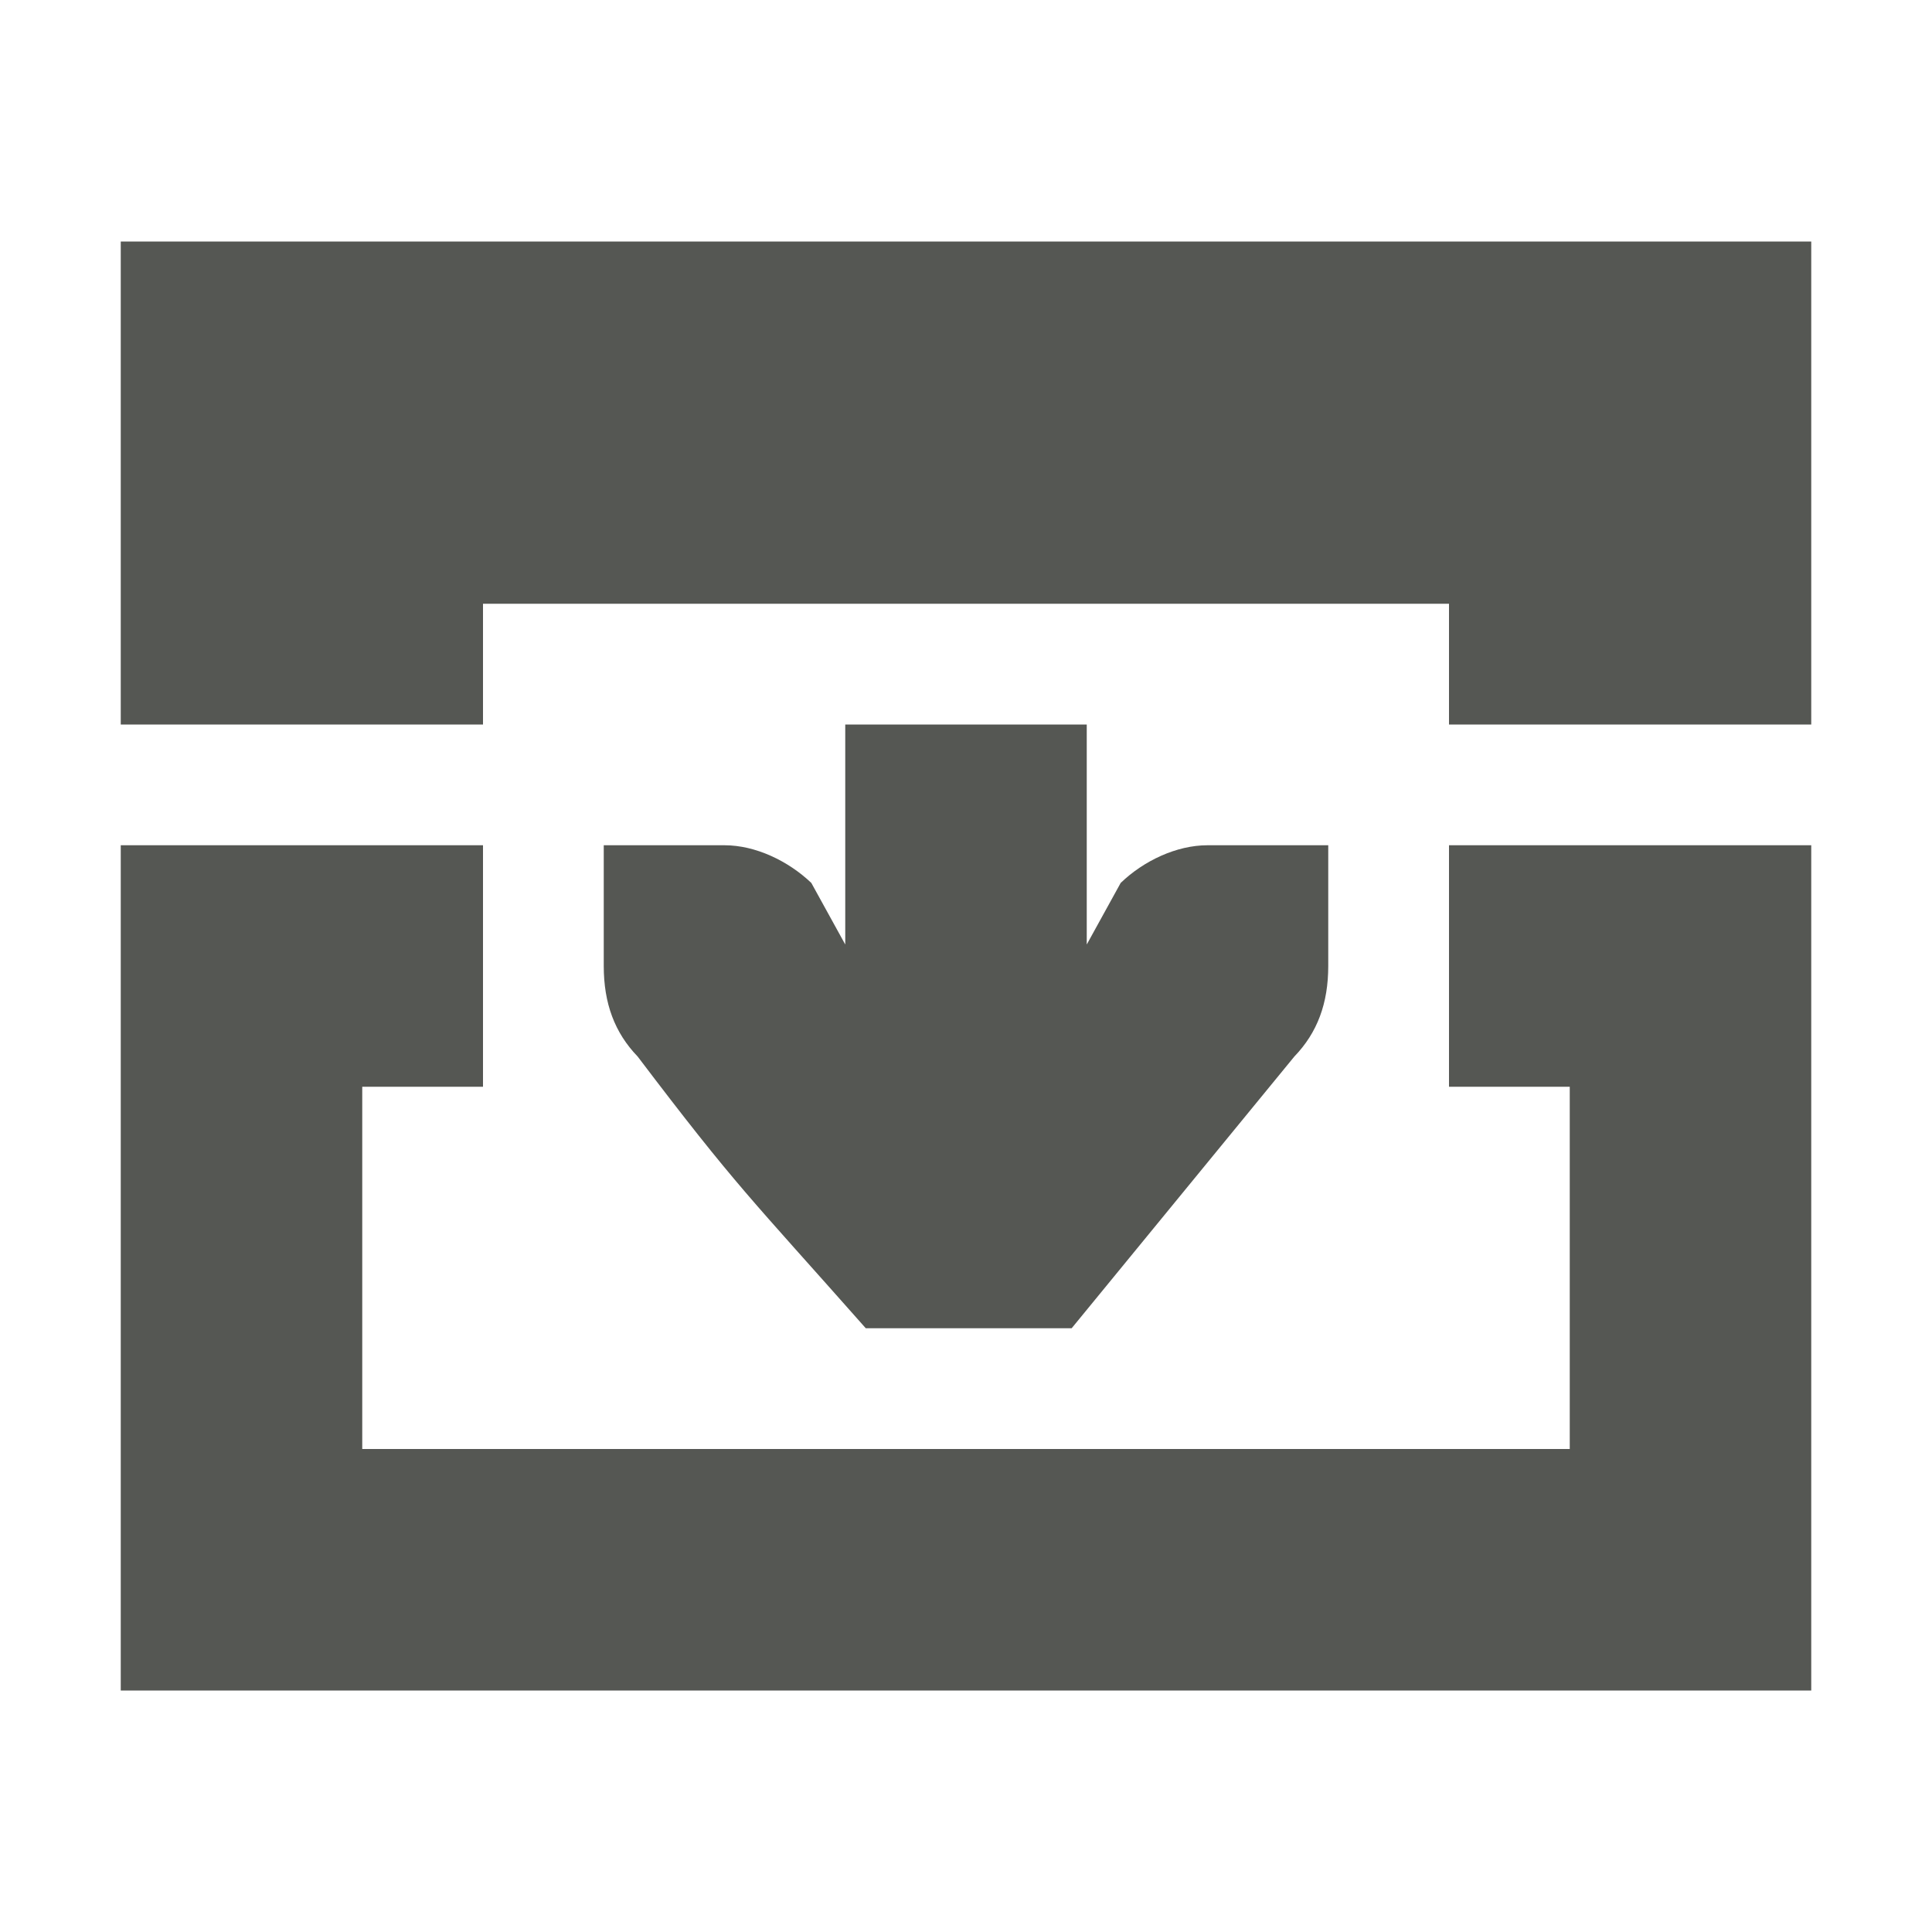
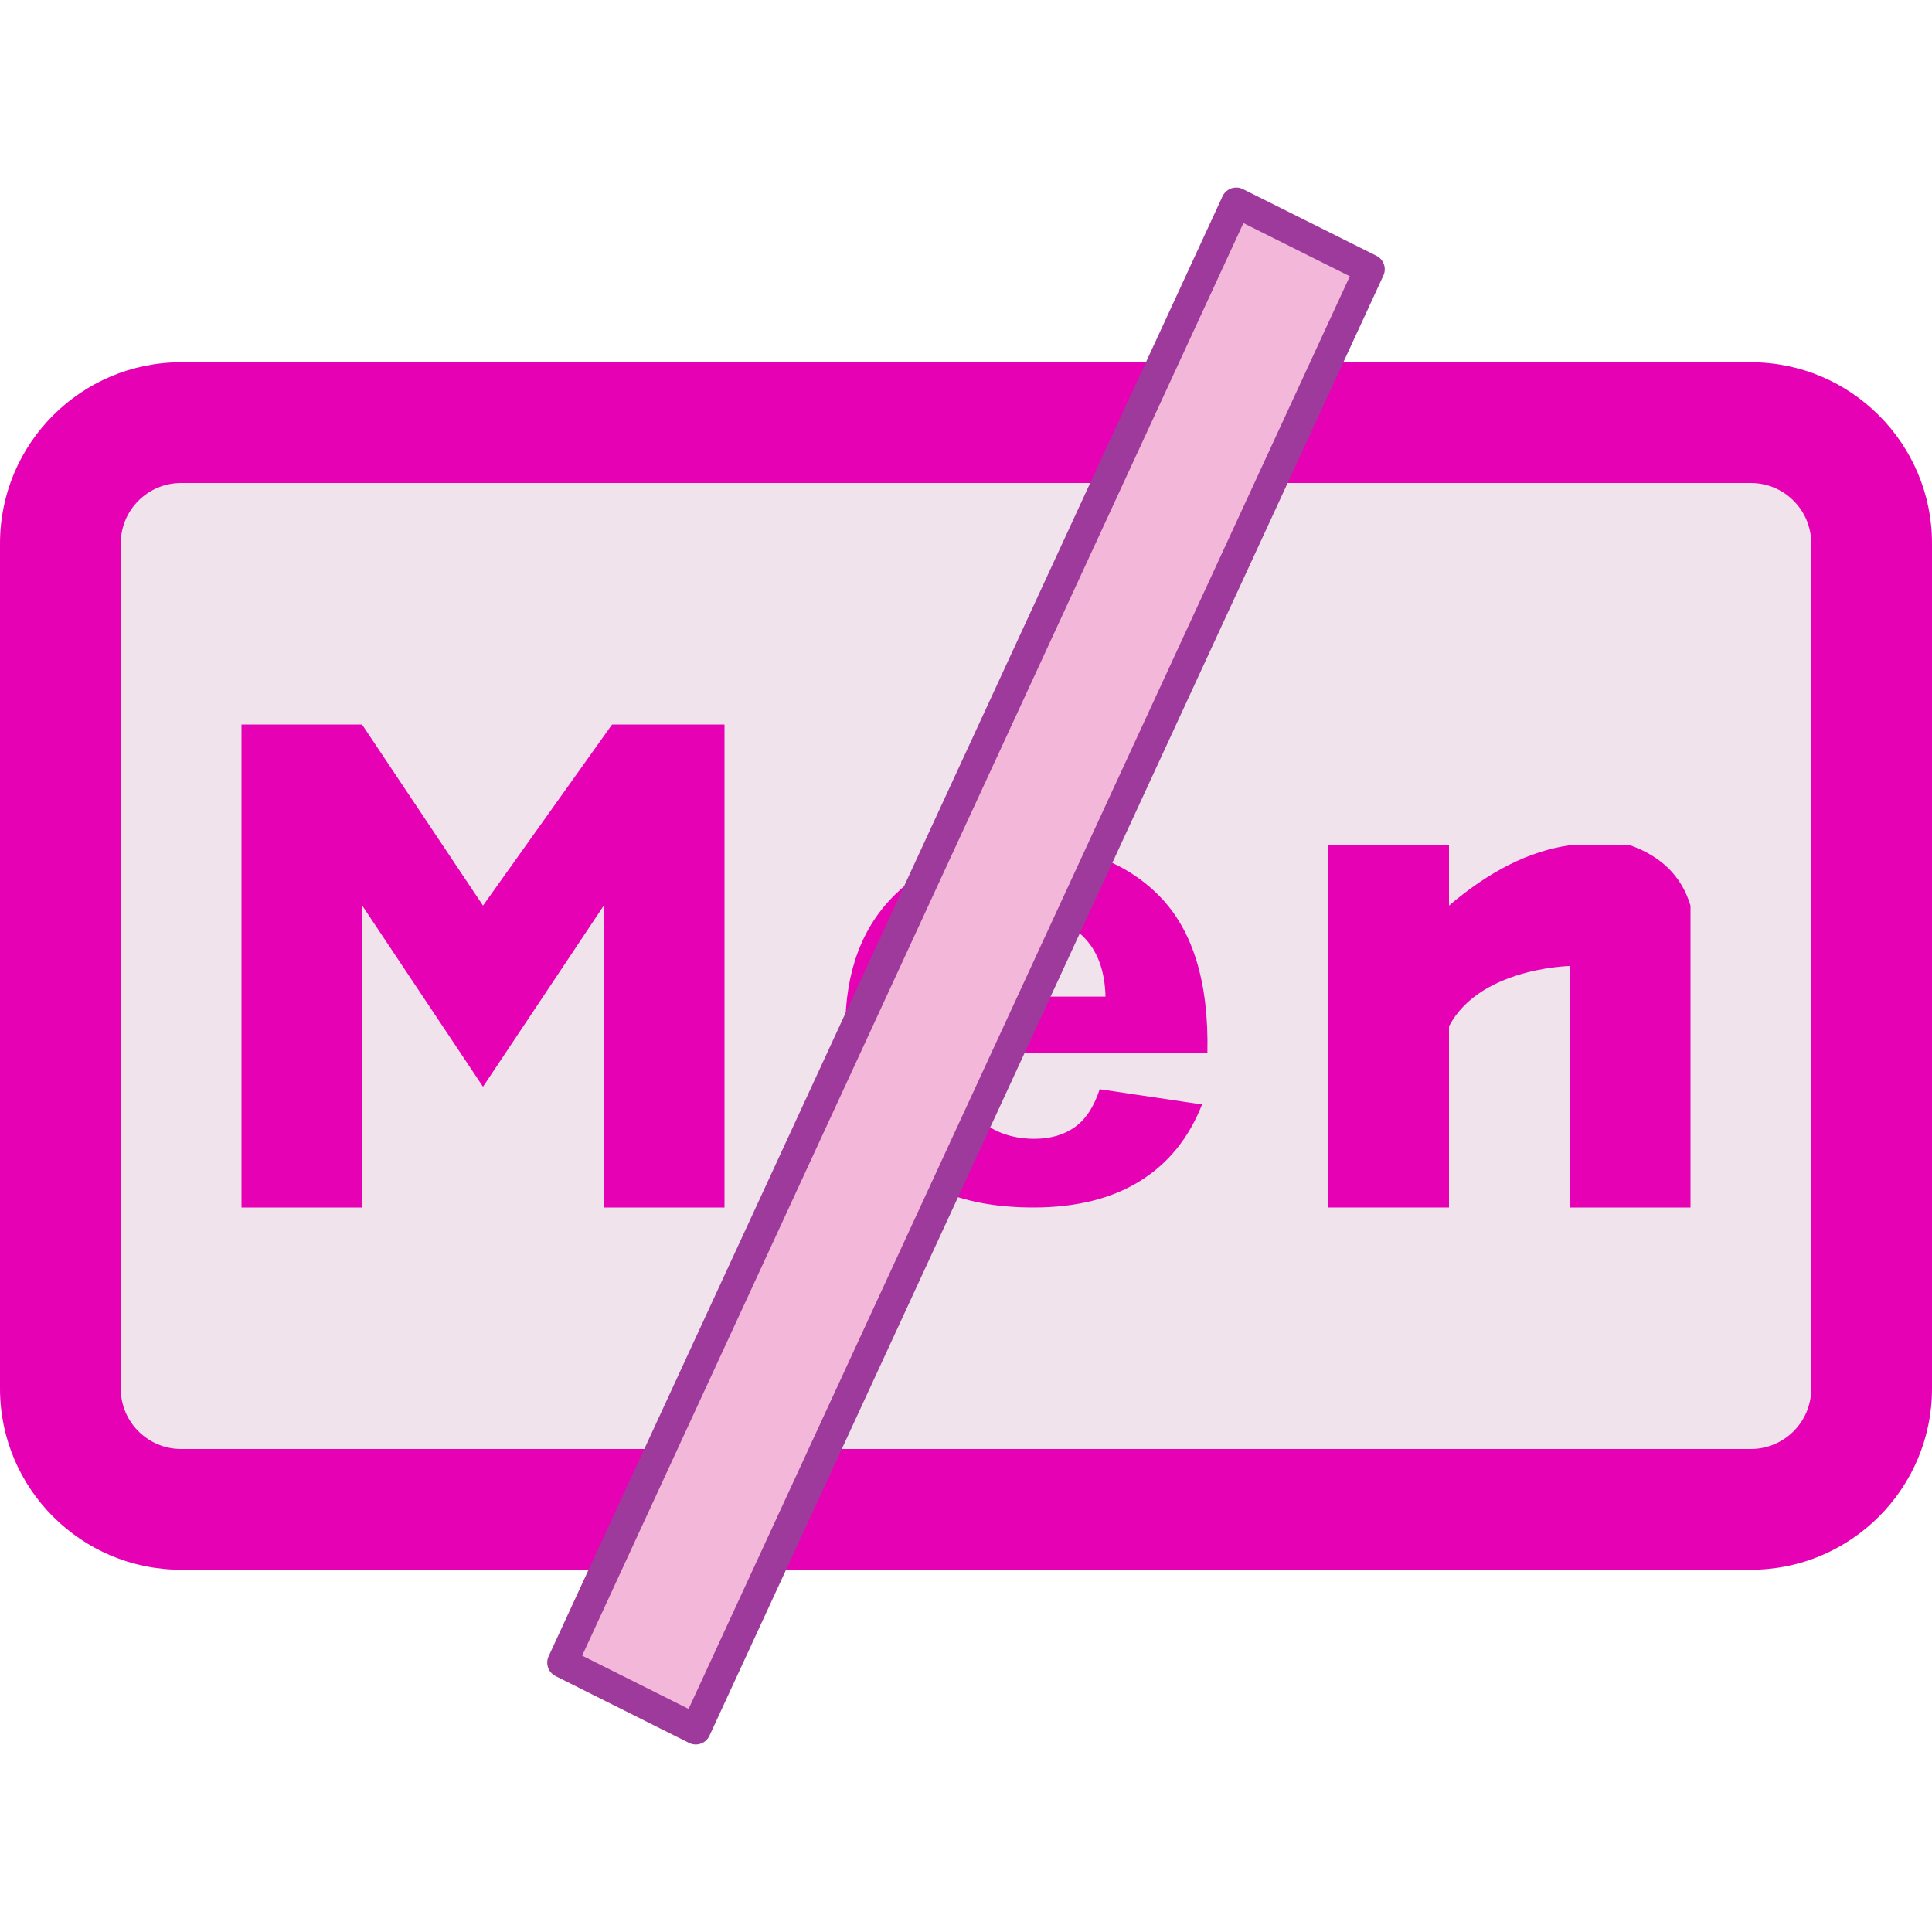
- <svg xmlns="http://www.w3.org/2000/svg" viewBox="0 0 16 16">
-   <path d="m15 14h-14v-2-5h2 1v2h-1v3h10v-3h-1v-2h3v2 3zm0-8h-3v-1h-8v1h-3v-4h14zm-4 2c0 .309-.09.552-.281.75l-1.844 2.25h-1.705c-.958-1.083-1.068-1.167-1.889-2.25-.191-.198-.281-.441-.281-.75v-.586-.414h1c.257 0 .528.13.719.312l.281.51v-1.822h2v1.822l.281-.51c.19-.183.462-.312.719-.312h1v.414z" fill="#555753" />
+ <svg xmlns="http://www.w3.org/2000/svg" enable-background="new 0 0 64 50.576" height="16" viewBox="0 0 16 12.644" width="16" version="1.1" id="svg35">
+   <defs id="defs39" />
+   <linearGradient id="a" gradientUnits="userSpaceOnUse" x1="22" x2="22" y1="38.833" y2="14.148">
+     <stop offset="0" stop-color="#cbcbcd" id="stop2" />
+     <stop offset=".5" stop-color="#e0e0e2" id="stop4" />
+     <stop offset="1" stop-color="#f2f2f2" id="stop6" />
+   </linearGradient>
+   <g id="g13" transform="scale(0.25)">
+     <path style="fill:#e602b4" id="path9" d="m 6,5.288 c -3.309,0 -6,2.691 -6,6 v 28 c 0,3.309 2.691,6 6,6 h 18 l 18,-40 z" />
+     <path style="fill:#f0e3ec" id="path11" d="M 24,41.288 H 6 c -1.104,0 -2,-0.896 -2,-2 v -28 c 0,-1.104 0.896,-2 2,-2 h 34 z" />
+   </g>
+   <path style="fill:#e602b4;stroke-width:0.25" id="path15" d="m 2,4.322 v 4 h 1 v -1 -1 -0.5 l 1,1.5 1,-1.5 v 2.5 h 1 v -3 -1 H 5.069 L 4,5.822 2.998,4.322 Z" />
+   <g style="opacity:1" id="g21" transform="scale(0.25)">
+     <path style="fill:#e602b4;fill-opacity:1" id="path17" d="m 40,5.288 -18,40 h 36 c 3.309,0 6,-2.691 6,-6 v -28 c 0,-3.309 -2.691,-6 -6,-6 z" />
+     <path style="opacity:1;fill:#f0e3ec" id="path19" d="m 60,39.288 c 0,1.104 -0.896,2 -2,2 H 22 l 18,-32 h 18 c 1.104,0 2,0.896 2,2 z" />
+   </g>
+   <g style="fill:#e602b4" id="g29" transform="matrix(0.25,0,0,0.25,-2,0)">
+     <path style="stroke-width:0.866;fill:#e602b4" id="path23" d="m 52,33.288 v -12 h 4 v 12 z" />
+     <path id="path25" d="m 44.428,29.37 3.392,0.504 c -0.437,1.112 -1.122,1.959 -2.062,2.541 -0.939,0.582 -2.116,0.873 -3.524,0.873 -2.236,0 -3.89,-0.652 -4.962,-1.957 C 36.424,30.285 36,28.967 36,27.374 c 0,-1.902 0.557,-3.393 1.67,-4.47 1.111,-1.078 2.519,-1.616 4.22,-1.616 1.913,0 3.419,0.563 4.524,1.691 1.103,1.127 1.632,2.854 1.583,5.182 h -8.51 c 0.024,0.899 0.298,1.6 0.822,2.101 0.522,0.5 1.176,0.75 1.957,0.75 0.531,0 0.979,-0.129 1.342,-0.389 0.362,-0.26 0.634,-0.677 0.82,-1.253 z m 0.194,-3.069 c -0.024,-0.879 -0.278,-1.548 -0.76,-2.007 -0.484,-0.458 -1.073,-0.687 -1.764,-0.687 -0.741,0 -1.354,0.241 -1.837,0.725 -0.483,0.484 -0.721,1.14 -0.714,1.969 z" style="fill:#e602b4" />
+     <path style="stroke-width:0.866;fill:#e602b4" id="path27" d="m 60,33.288 v -8 c 0.381,-0.002 -2.929,-0.066 -4,2 v -4 c 1.325,-1.133 2.658,-1.81 4,-2 h 2 c 0.981,0.352 1.691,0.976 2,2 v 10 z" />
+   </g>
+   <path style="fill:#f3b7d9;stroke-width:0.25;stroke:#9d3a9b;stroke-opacity:1;stroke-linecap:round;stroke-linejoin:round" id="path31" d="M 4.657,12.091 C 5.032,12.279 5.37,12.448 5.762,12.644 6.15,11.804 10.978,1.343 11.343,0.552 10.968,0.365 10.63,0.196 10.238,0 9.85,0.84 5.022,11.301 4.657,12.091 Z" />
</svg>
